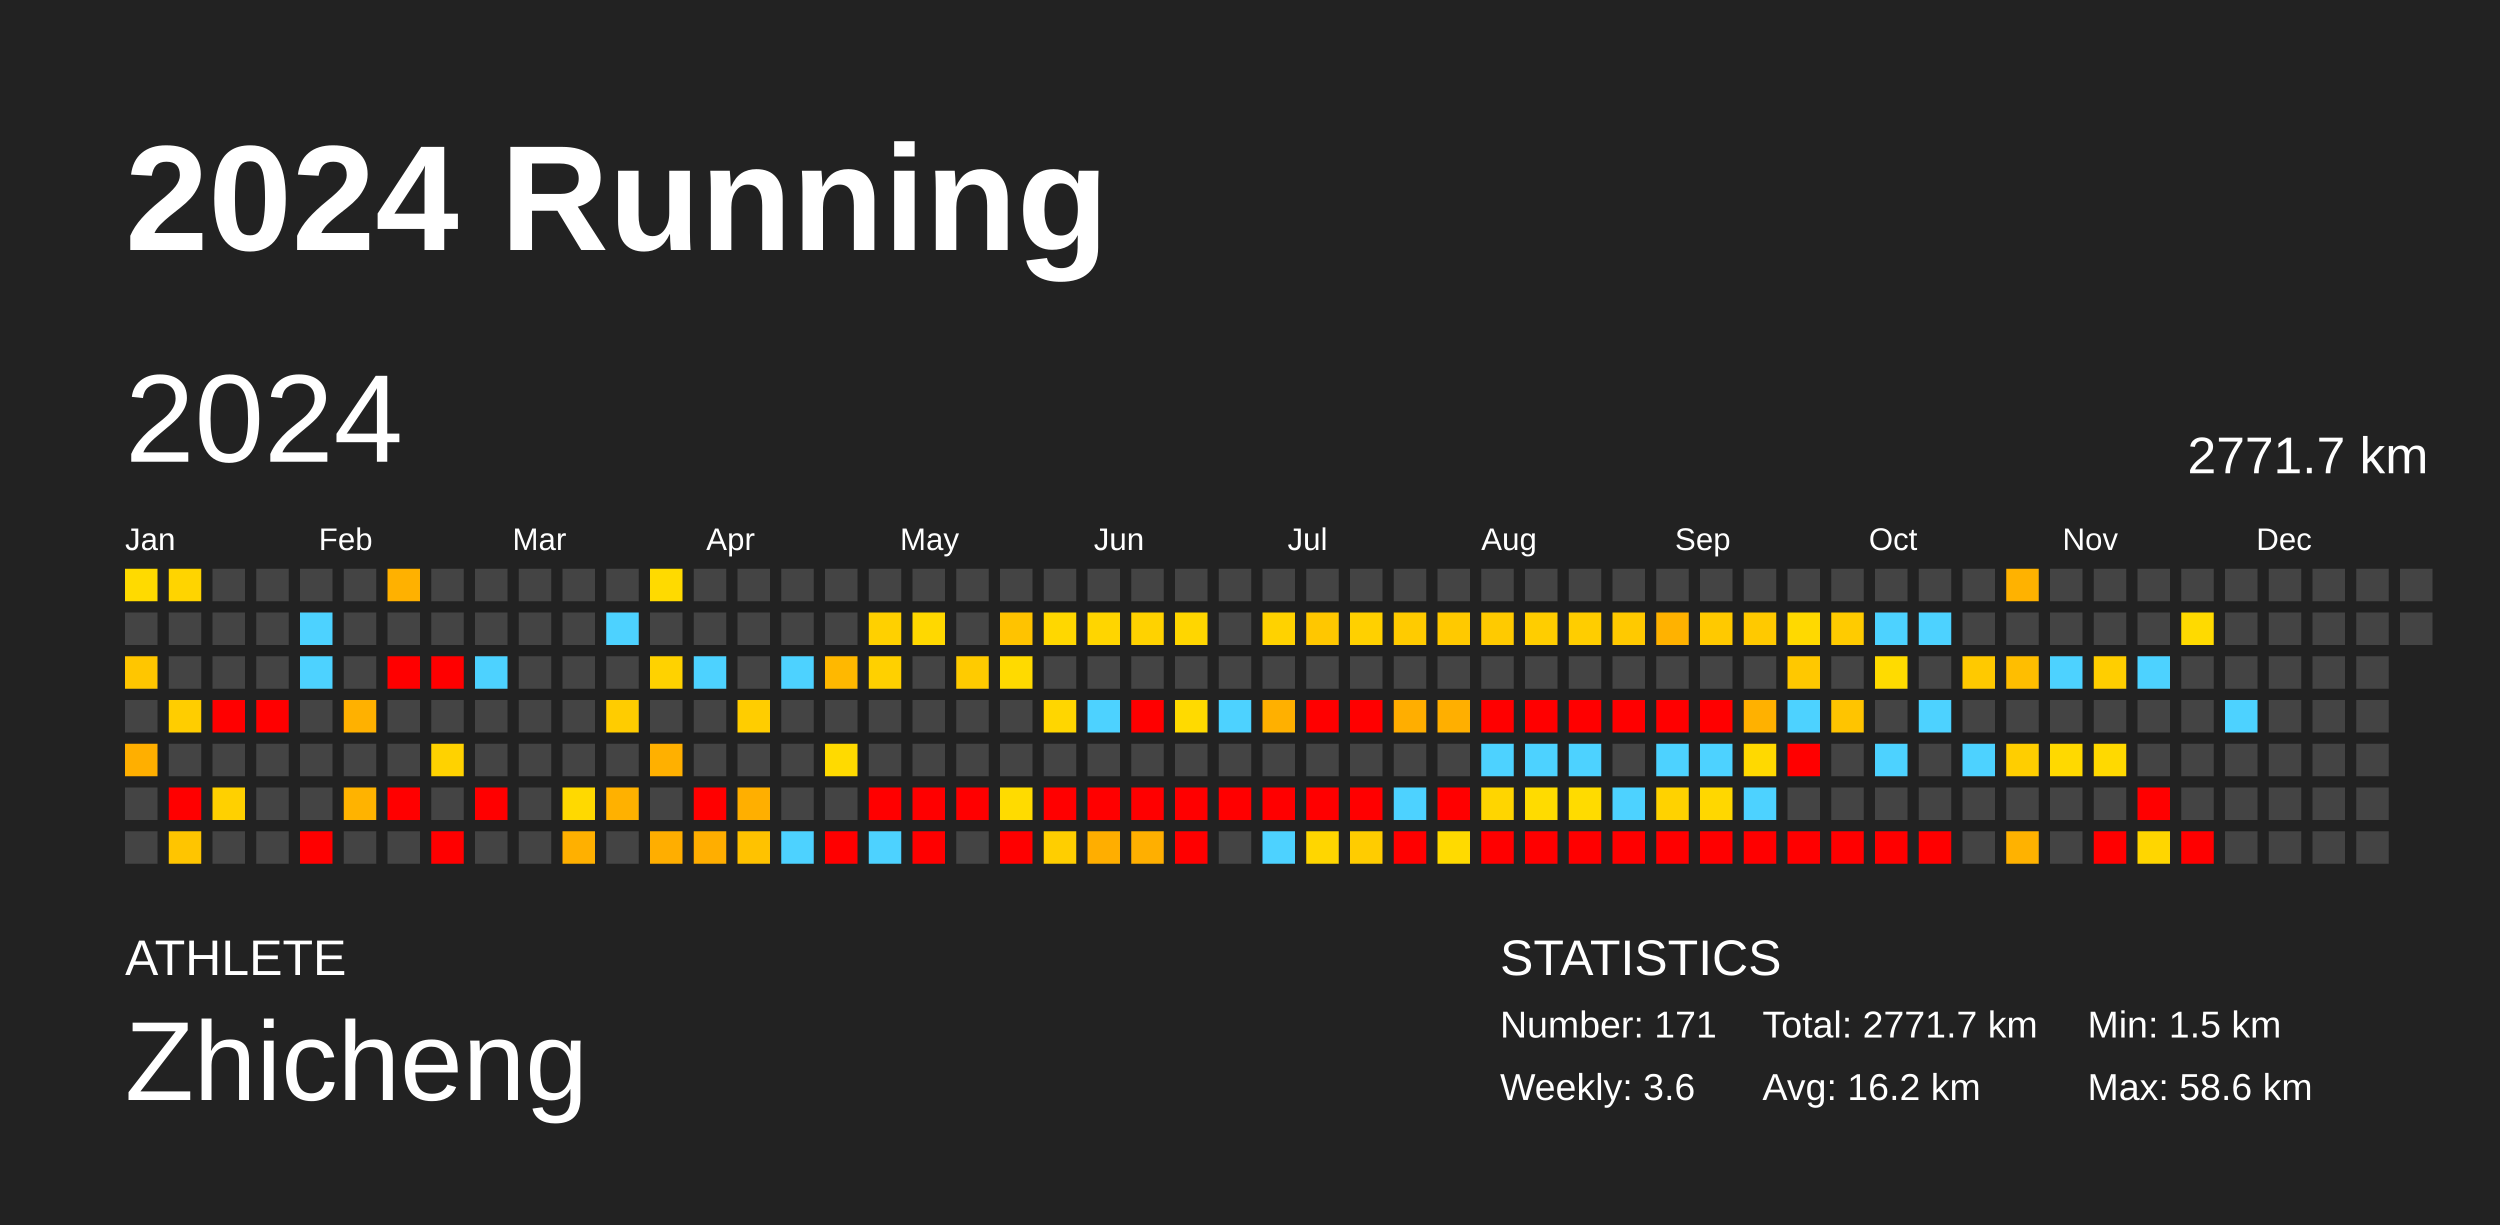
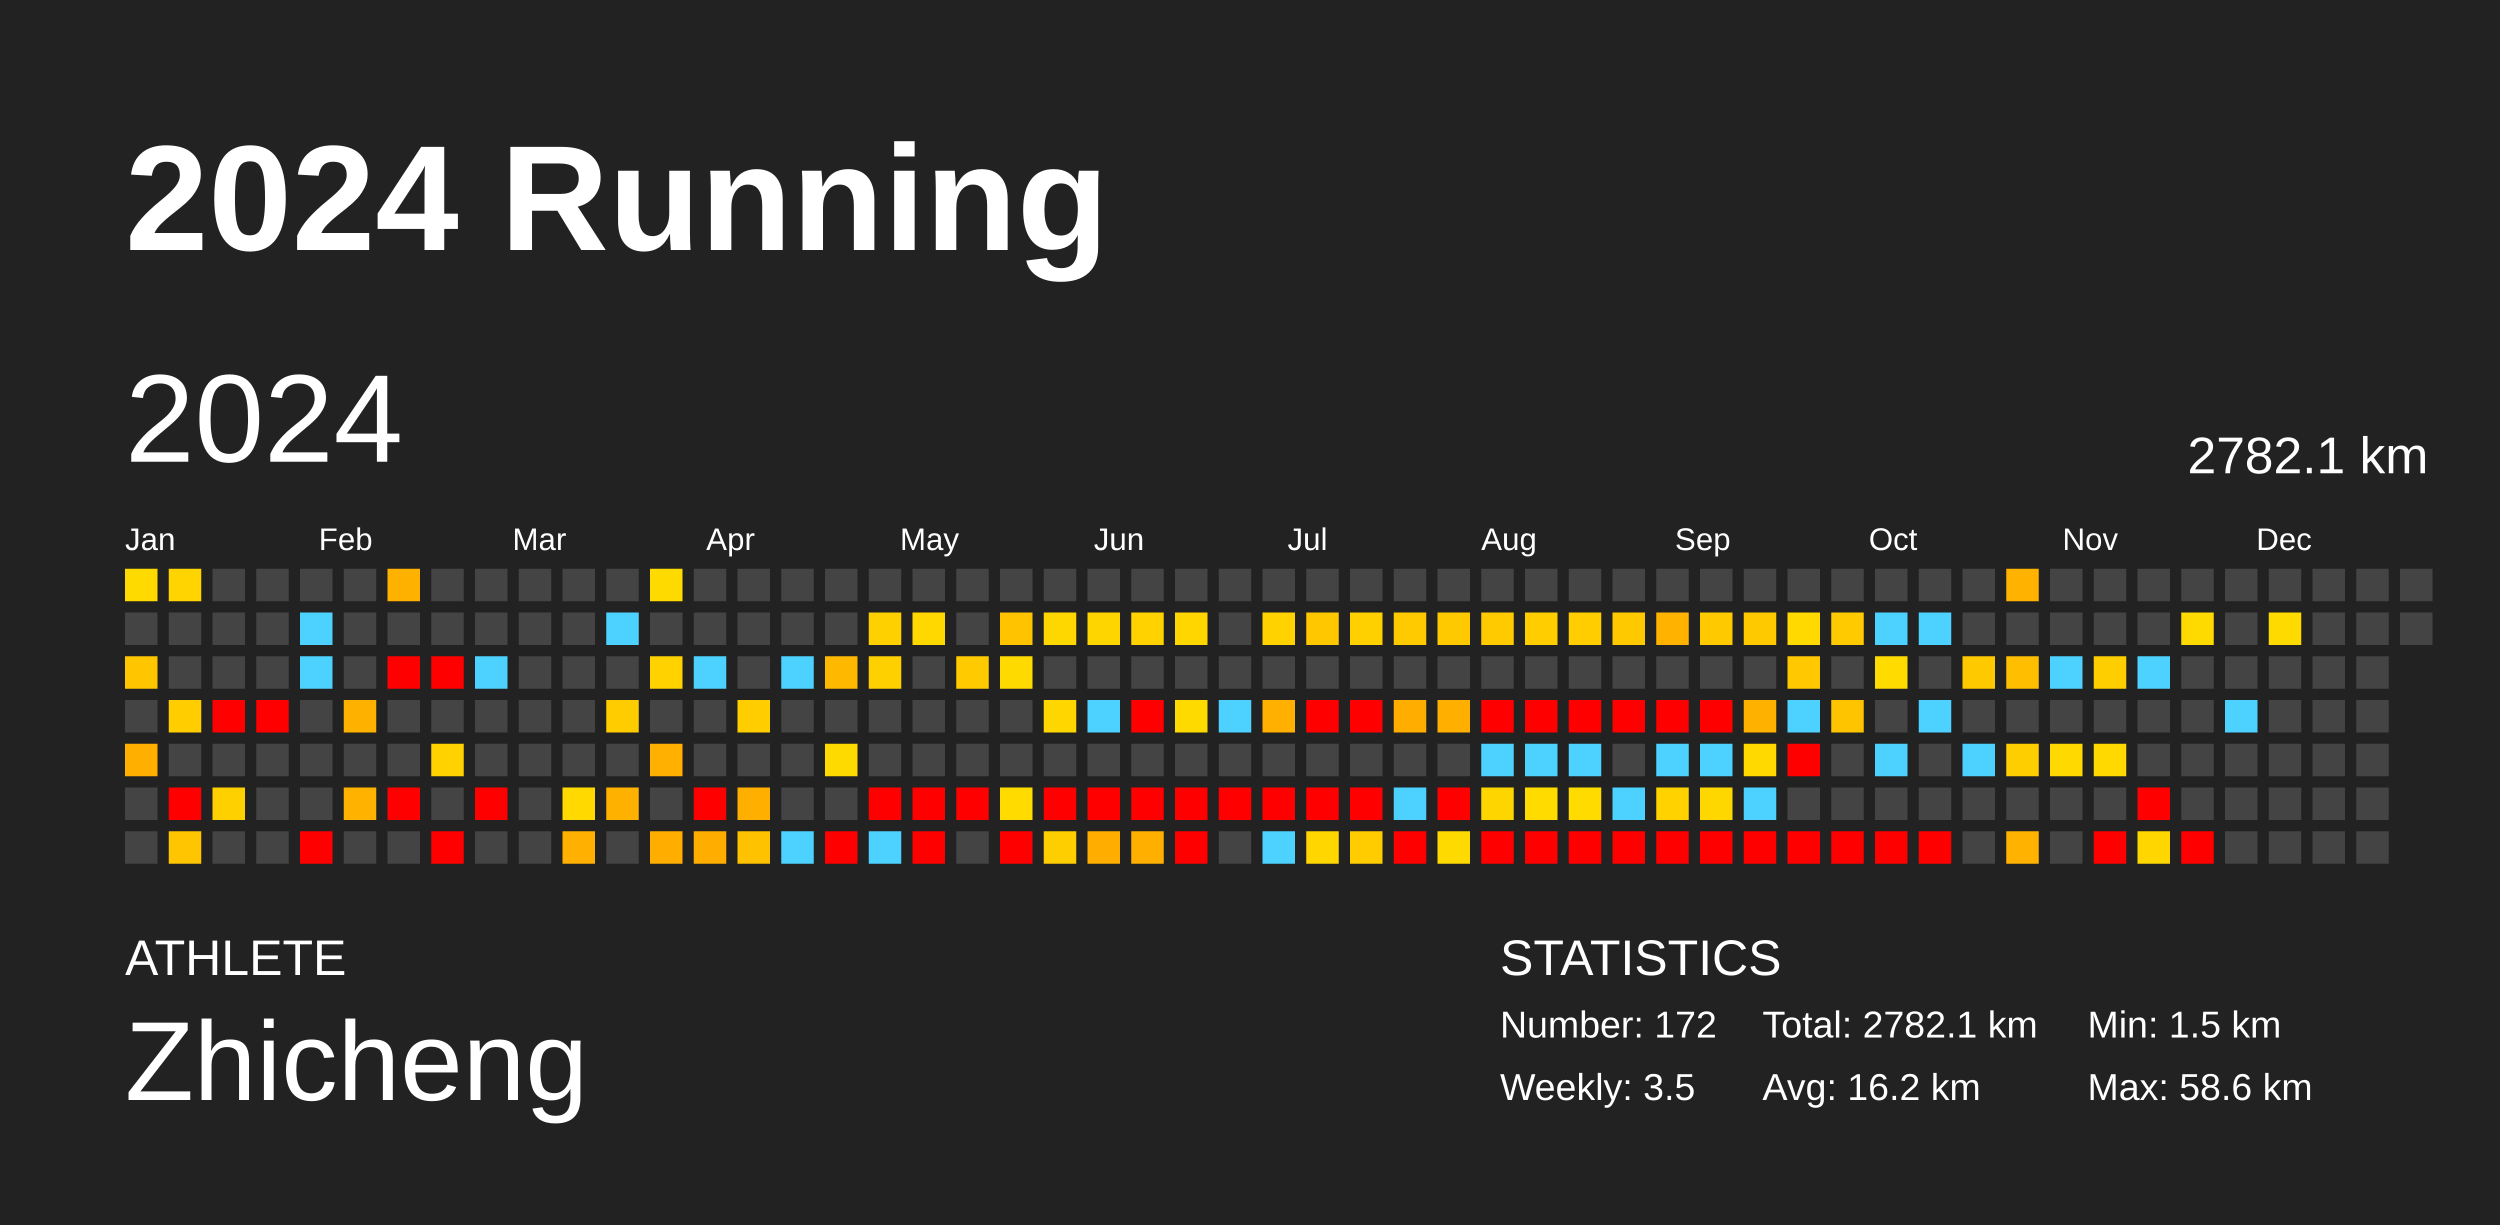
<svg xmlns="http://www.w3.org/2000/svg" baseProfile="full" height="98mm" version="1.1" viewBox="0,0,200,98" width="200mm">
  <defs />
  <rect fill="#222222" height="98" width="200" x="0" y="0" />
  <text fill="#FFFFFF" style="font-size:12px; font-family:Arial; font-weight:bold;" x="10" y="20">2024 Running</text>
  <text fill="#FFFFFF" style="font-size:4px; font-family:Arial" x="10" y="78">ATHLETE</text>
  <text fill="#FFFFFF" style="font-size:9px; font-family:Arial" x="10" y="88">Zhicheng</text>
  <text fill="#FFFFFF" style="font-size:4px; font-family:Arial" x="120" y="78">STATISTICS</text>
-   <text fill="#FFFFFF" style="font-size:3px; font-family:Arial" x="120" y="83">Number: 171</text>
-   <text fill="#FFFFFF" style="font-size:3px; font-family:Arial" x="120" y="88">Weekly: 3.6</text>
-   <text fill="#FFFFFF" style="font-size:3px; font-family:Arial" x="141" y="83">Total: 2771.7 km</text>
+   <text fill="#FFFFFF" style="font-size:3px; font-family:Arial" x="120" y="83">Number: 172</text>
+   <text fill="#FFFFFF" style="font-size:3px; font-family:Arial" x="120" y="88">Weekly: 3.5</text>
+   <text fill="#FFFFFF" style="font-size:3px; font-family:Arial" x="141" y="83">Total: 2782.1 km</text>
  <text fill="#FFFFFF" style="font-size:3px; font-family:Arial" x="141" y="88">Avg: 16.2 km</text>
  <text fill="#FFFFFF" style="font-size:3px; font-family:Arial" x="167" y="83">Min: 1.5 km</text>
  <text fill="#FFFFFF" style="font-size:3px; font-family:Arial" x="167" y="88">Max: 58.6 km</text>
  <text dominant-baseline="hanging" fill="#FFFFFF" style="font-size:10.0px; font-family:Arial;" x="10" y="30">2024</text>
-   <text dominant-baseline="hanging" fill="#FFFFFF" style="font-size:4.125px; font-family:Arial;" x="175" y="35">2771.7 km</text>
+   <text dominant-baseline="hanging" fill="#FFFFFF" style="font-size:4.125px; font-family:Arial;" x="175" y="35">2782.1 km</text>
  <text fill="#FFFFFF" style="font-size:2.5px; font-family:Arial" x="10.0" y="44">Jan</text>
  <text fill="#FFFFFF" style="font-size:2.5px; font-family:Arial" x="25.5" y="44">Feb</text>
  <text fill="#FFFFFF" style="font-size:2.5px; font-family:Arial" x="41.0" y="44">Mar</text>
  <text fill="#FFFFFF" style="font-size:2.5px; font-family:Arial" x="56.5" y="44">Apr</text>
  <text fill="#FFFFFF" style="font-size:2.5px; font-family:Arial" x="72.0" y="44">May</text>
  <text fill="#FFFFFF" style="font-size:2.5px; font-family:Arial" x="87.5" y="44">Jun</text>
  <text fill="#FFFFFF" style="font-size:2.5px; font-family:Arial" x="103.0" y="44">Jul</text>
  <text fill="#FFFFFF" style="font-size:2.5px; font-family:Arial" x="118.5" y="44">Aug</text>
  <text fill="#FFFFFF" style="font-size:2.5px; font-family:Arial" x="134.0" y="44">Sep</text>
  <text fill="#FFFFFF" style="font-size:2.5px; font-family:Arial" x="149.5" y="44">Oct</text>
  <text fill="#FFFFFF" style="font-size:2.5px; font-family:Arial" x="165.0" y="44">Nov</text>
  <text fill="#FFFFFF" style="font-size:2.5px; font-family:Arial" x="180.5" y="44">Dec</text>
  <rect fill="#ffda00" height="2.6" width="2.6" x="10.0" y="45.5" />
  <rect fill="#444444" height="2.6" width="2.6" x="10.0" y="49.0" />
  <rect fill="#ffc600" height="2.6" width="2.6" x="10.0" y="52.5" />
  <rect fill="#444444" height="2.6" width="2.6" x="10.0" y="56.0" />
  <rect fill="#ffaf00" height="2.6" width="2.6" x="10.0" y="59.5" />
  <rect fill="#444444" height="2.6" width="2.6" x="10.0" y="63.0" />
  <rect fill="#444444" height="2.6" width="2.6" x="10.0" y="66.5" />
  <rect fill="#ffd400" height="2.6" width="2.6" x="13.5" y="45.5" />
  <rect fill="#444444" height="2.6" width="2.6" x="13.5" y="49.0" />
  <rect fill="#444444" height="2.6" width="2.6" x="13.5" y="52.5" />
  <rect fill="#ffcd00" height="2.6" width="2.6" x="13.5" y="56.0" />
  <rect fill="#444444" height="2.6" width="2.6" x="13.5" y="59.5" />
  <rect fill="red" height="2.6" width="2.6" x="13.5" y="63.0" />
  <rect fill="#ffc500" height="2.6" width="2.6" x="13.5" y="66.5" />
  <rect fill="#444444" height="2.6" width="2.6" x="17.0" y="45.5" />
  <rect fill="#444444" height="2.6" width="2.6" x="17.0" y="49.0" />
  <rect fill="#444444" height="2.6" width="2.6" x="17.0" y="52.5" />
  <rect fill="red" height="2.6" width="2.6" x="17.0" y="56.0" />
  <rect fill="#444444" height="2.6" width="2.6" x="17.0" y="59.5" />
  <rect fill="#ffd000" height="2.6" width="2.6" x="17.0" y="63.0" />
  <rect fill="#444444" height="2.6" width="2.6" x="17.0" y="66.5" />
  <rect fill="#444444" height="2.6" width="2.6" x="20.5" y="45.5" />
  <rect fill="#444444" height="2.6" width="2.6" x="20.5" y="49.0" />
  <rect fill="#444444" height="2.6" width="2.6" x="20.5" y="52.5" />
  <rect fill="red" height="2.6" width="2.6" x="20.5" y="56.0" />
  <rect fill="#444444" height="2.6" width="2.6" x="20.5" y="59.5" />
  <rect fill="#444444" height="2.6" width="2.6" x="20.5" y="63.0" />
  <rect fill="#444444" height="2.6" width="2.6" x="20.5" y="66.5" />
  <rect fill="#444444" height="2.6" width="2.6" x="24.0" y="45.5" />
  <rect fill="#4dd2ff" height="2.6" width="2.6" x="24.0" y="49.0" />
  <rect fill="#4dd2ff" height="2.6" width="2.6" x="24.0" y="52.5" />
  <rect fill="#444444" height="2.6" width="2.6" x="24.0" y="56.0" />
  <rect fill="#444444" height="2.6" width="2.6" x="24.0" y="59.5" />
  <rect fill="#444444" height="2.6" width="2.6" x="24.0" y="63.0" />
  <rect fill="red" height="2.6" width="2.6" x="24.0" y="66.5" />
  <rect fill="#444444" height="2.6" width="2.6" x="27.5" y="45.5" />
  <rect fill="#444444" height="2.6" width="2.6" x="27.5" y="49.0" />
  <rect fill="#444444" height="2.6" width="2.6" x="27.5" y="52.5" />
  <rect fill="#ffb100" height="2.6" width="2.6" x="27.5" y="56.0" />
  <rect fill="#444444" height="2.6" width="2.6" x="27.5" y="59.5" />
  <rect fill="#ffb300" height="2.6" width="2.6" x="27.5" y="63.0" />
  <rect fill="#444444" height="2.6" width="2.6" x="27.5" y="66.5" />
  <rect fill="#ffb100" height="2.6" width="2.6" x="31.0" y="45.5" />
  <rect fill="#444444" height="2.6" width="2.6" x="31.0" y="49.0" />
  <rect fill="red" height="2.6" width="2.6" x="31.0" y="52.5" />
  <rect fill="#444444" height="2.6" width="2.6" x="31.0" y="56.0" />
  <rect fill="#444444" height="2.6" width="2.6" x="31.0" y="59.5" />
  <rect fill="red" height="2.6" width="2.6" x="31.0" y="63.0" />
  <rect fill="#444444" height="2.6" width="2.6" x="31.0" y="66.5" />
  <rect fill="#444444" height="2.6" width="2.6" x="34.5" y="45.5" />
  <rect fill="#444444" height="2.6" width="2.6" x="34.5" y="49.0" />
  <rect fill="red" height="2.6" width="2.6" x="34.5" y="52.5" />
  <rect fill="#444444" height="2.6" width="2.6" x="34.5" y="56.0" />
  <rect fill="#ffd200" height="2.6" width="2.6" x="34.5" y="59.5" />
  <rect fill="#444444" height="2.6" width="2.6" x="34.5" y="63.0" />
  <rect fill="red" height="2.6" width="2.6" x="34.5" y="66.5" />
  <rect fill="#444444" height="2.6" width="2.6" x="38.0" y="45.5" />
  <rect fill="#444444" height="2.6" width="2.6" x="38.0" y="49.0" />
  <rect fill="#4dd2ff" height="2.6" width="2.6" x="38.0" y="52.5" />
  <rect fill="#444444" height="2.6" width="2.6" x="38.0" y="56.0" />
  <rect fill="#444444" height="2.6" width="2.6" x="38.0" y="59.5" />
  <rect fill="red" height="2.6" width="2.6" x="38.0" y="63.0" />
  <rect fill="#444444" height="2.6" width="2.6" x="38.0" y="66.5" />
  <rect fill="#444444" height="2.6" width="2.6" x="41.5" y="45.5" />
  <rect fill="#444444" height="2.6" width="2.6" x="41.5" y="49.0" />
  <rect fill="#444444" height="2.6" width="2.6" x="41.5" y="52.5" />
  <rect fill="#444444" height="2.6" width="2.6" x="41.5" y="56.0" />
  <rect fill="#444444" height="2.6" width="2.6" x="41.5" y="59.5" />
  <rect fill="#444444" height="2.6" width="2.6" x="41.5" y="63.0" />
  <rect fill="#444444" height="2.6" width="2.6" x="41.5" y="66.5" />
  <rect fill="#444444" height="2.6" width="2.6" x="45.0" y="45.5" />
  <rect fill="#444444" height="2.6" width="2.6" x="45.0" y="49.0" />
  <rect fill="#444444" height="2.6" width="2.6" x="45.0" y="52.5" />
  <rect fill="#444444" height="2.6" width="2.6" x="45.0" y="56.0" />
  <rect fill="#444444" height="2.6" width="2.6" x="45.0" y="59.5" />
  <rect fill="#ffd900" height="2.6" width="2.6" x="45.0" y="63.0" />
  <rect fill="#ffb000" height="2.6" width="2.6" x="45.0" y="66.5" />
  <rect fill="#444444" height="2.6" width="2.6" x="48.5" y="45.5" />
  <rect fill="#4dd2ff" height="2.6" width="2.6" x="48.5" y="49.0" />
  <rect fill="#444444" height="2.6" width="2.6" x="48.5" y="52.5" />
  <rect fill="#ffcc00" height="2.6" width="2.6" x="48.5" y="56.0" />
  <rect fill="#444444" height="2.6" width="2.6" x="48.5" y="59.5" />
  <rect fill="#ffb100" height="2.6" width="2.6" x="48.5" y="63.0" />
  <rect fill="#444444" height="2.6" width="2.6" x="48.5" y="66.5" />
  <rect fill="#ffda00" height="2.6" width="2.6" x="52.0" y="45.5" />
  <rect fill="#444444" height="2.6" width="2.6" x="52.0" y="49.0" />
  <rect fill="#ffd200" height="2.6" width="2.6" x="52.0" y="52.5" />
  <rect fill="#444444" height="2.6" width="2.6" x="52.0" y="56.0" />
  <rect fill="#ffb000" height="2.6" width="2.6" x="52.0" y="59.5" />
  <rect fill="#444444" height="2.6" width="2.6" x="52.0" y="63.0" />
  <rect fill="#ffae00" height="2.6" width="2.6" x="52.0" y="66.5" />
  <rect fill="#444444" height="2.6" width="2.6" x="55.5" y="45.5" />
  <rect fill="#444444" height="2.6" width="2.6" x="55.5" y="49.0" />
  <rect fill="#4dd2ff" height="2.6" width="2.6" x="55.5" y="52.5" />
  <rect fill="#444444" height="2.6" width="2.6" x="55.5" y="56.0" />
  <rect fill="#444444" height="2.6" width="2.6" x="55.5" y="59.5" />
  <rect fill="red" height="2.6" width="2.6" x="55.5" y="63.0" />
  <rect fill="#ffae00" height="2.6" width="2.6" x="55.5" y="66.5" />
  <rect fill="#444444" height="2.6" width="2.6" x="59.0" y="45.5" />
  <rect fill="#444444" height="2.6" width="2.6" x="59.0" y="49.0" />
  <rect fill="#444444" height="2.6" width="2.6" x="59.0" y="52.5" />
  <rect fill="#ffcd00" height="2.6" width="2.6" x="59.0" y="56.0" />
  <rect fill="#444444" height="2.6" width="2.6" x="59.0" y="59.5" />
  <rect fill="#ffaf00" height="2.6" width="2.6" x="59.0" y="63.0" />
  <rect fill="#ffc200" height="2.6" width="2.6" x="59.0" y="66.5" />
  <rect fill="#444444" height="2.6" width="2.6" x="62.5" y="45.5" />
  <rect fill="#444444" height="2.6" width="2.6" x="62.5" y="49.0" />
  <rect fill="#4dd2ff" height="2.6" width="2.6" x="62.5" y="52.5" />
  <rect fill="#444444" height="2.6" width="2.6" x="62.5" y="56.0" />
  <rect fill="#444444" height="2.6" width="2.6" x="62.5" y="59.5" />
  <rect fill="#444444" height="2.6" width="2.6" x="62.5" y="63.0" />
  <rect fill="#4dd2ff" height="2.6" width="2.6" x="62.5" y="66.5" />
  <rect fill="#444444" height="2.6" width="2.6" x="66.0" y="45.5" />
  <rect fill="#444444" height="2.6" width="2.6" x="66.0" y="49.0" />
  <rect fill="#ffb800" height="2.6" width="2.6" x="66.0" y="52.5" />
  <rect fill="#444444" height="2.6" width="2.6" x="66.0" y="56.0" />
  <rect fill="#ffda00" height="2.6" width="2.6" x="66.0" y="59.5" />
  <rect fill="#444444" height="2.6" width="2.6" x="66.0" y="63.0" />
  <rect fill="red" height="2.6" width="2.6" x="66.0" y="66.5" />
  <rect fill="#444444" height="2.6" width="2.6" x="69.5" y="45.5" />
  <rect fill="#ffd000" height="2.6" width="2.6" x="69.5" y="49.0" />
  <rect fill="#ffd000" height="2.6" width="2.6" x="69.5" y="52.5" />
  <rect fill="#444444" height="2.6" width="2.6" x="69.5" y="56.0" />
  <rect fill="#444444" height="2.6" width="2.6" x="69.5" y="59.5" />
  <rect fill="red" height="2.6" width="2.6" x="69.5" y="63.0" />
  <rect fill="#4dd2ff" height="2.6" width="2.6" x="69.5" y="66.5" />
  <rect fill="#444444" height="2.6" width="2.6" x="73.0" y="45.5" />
  <rect fill="#ffd800" height="2.6" width="2.6" x="73.0" y="49.0" />
  <rect fill="#444444" height="2.6" width="2.6" x="73.0" y="52.5" />
  <rect fill="#444444" height="2.6" width="2.6" x="73.0" y="56.0" />
  <rect fill="#444444" height="2.6" width="2.6" x="73.0" y="59.5" />
  <rect fill="red" height="2.6" width="2.6" x="73.0" y="63.0" />
  <rect fill="red" height="2.6" width="2.6" x="73.0" y="66.5" />
  <rect fill="#444444" height="2.6" width="2.6" x="76.5" y="45.5" />
  <rect fill="#444444" height="2.6" width="2.6" x="76.5" y="49.0" />
  <rect fill="#ffcb00" height="2.6" width="2.6" x="76.5" y="52.5" />
  <rect fill="#444444" height="2.6" width="2.6" x="76.5" y="56.0" />
  <rect fill="#444444" height="2.6" width="2.6" x="76.5" y="59.5" />
  <rect fill="red" height="2.6" width="2.6" x="76.5" y="63.0" />
  <rect fill="#444444" height="2.6" width="2.6" x="76.5" y="66.5" />
  <rect fill="#444444" height="2.6" width="2.6" x="80.0" y="45.5" />
  <rect fill="#ffc300" height="2.6" width="2.6" x="80.0" y="49.0" />
  <rect fill="#ffda00" height="2.6" width="2.6" x="80.0" y="52.5" />
  <rect fill="#444444" height="2.6" width="2.6" x="80.0" y="56.0" />
  <rect fill="#444444" height="2.6" width="2.6" x="80.0" y="59.5" />
  <rect fill="#ffdb00" height="2.6" width="2.6" x="80.0" y="63.0" />
  <rect fill="red" height="2.6" width="2.6" x="80.0" y="66.5" />
  <rect fill="#444444" height="2.6" width="2.6" x="83.5" y="45.5" />
  <rect fill="#ffd700" height="2.6" width="2.6" x="83.5" y="49.0" />
  <rect fill="#444444" height="2.6" width="2.6" x="83.5" y="52.5" />
  <rect fill="#ffd600" height="2.6" width="2.6" x="83.5" y="56.0" />
  <rect fill="#444444" height="2.6" width="2.6" x="83.5" y="59.5" />
  <rect fill="red" height="2.6" width="2.6" x="83.5" y="63.0" />
  <rect fill="#ffce00" height="2.6" width="2.6" x="83.5" y="66.5" />
  <rect fill="#444444" height="2.6" width="2.6" x="87.0" y="45.5" />
  <rect fill="#ffd500" height="2.6" width="2.6" x="87.0" y="49.0" />
  <rect fill="#444444" height="2.6" width="2.6" x="87.0" y="52.5" />
  <rect fill="#4dd2ff" height="2.6" width="2.6" x="87.0" y="56.0" />
  <rect fill="#444444" height="2.6" width="2.6" x="87.0" y="59.5" />
  <rect fill="red" height="2.6" width="2.6" x="87.0" y="63.0" />
  <rect fill="#ffae00" height="2.6" width="2.6" x="87.0" y="66.5" />
  <rect fill="#444444" height="2.6" width="2.6" x="90.5" y="45.5" />
  <rect fill="#ffd200" height="2.6" width="2.6" x="90.5" y="49.0" />
  <rect fill="#444444" height="2.6" width="2.6" x="90.5" y="52.5" />
  <rect fill="red" height="2.6" width="2.6" x="90.5" y="56.0" />
  <rect fill="#444444" height="2.6" width="2.6" x="90.5" y="59.5" />
  <rect fill="red" height="2.6" width="2.6" x="90.5" y="63.0" />
  <rect fill="#ffaf00" height="2.6" width="2.6" x="90.5" y="66.5" />
  <rect fill="#444444" height="2.6" width="2.6" x="94.0" y="45.5" />
  <rect fill="#ffd600" height="2.6" width="2.6" x="94.0" y="49.0" />
  <rect fill="#444444" height="2.6" width="2.6" x="94.0" y="52.5" />
  <rect fill="#ffda00" height="2.6" width="2.6" x="94.0" y="56.0" />
  <rect fill="#444444" height="2.6" width="2.6" x="94.0" y="59.5" />
  <rect fill="red" height="2.6" width="2.6" x="94.0" y="63.0" />
  <rect fill="red" height="2.6" width="2.6" x="94.0" y="66.5" />
  <rect fill="#444444" height="2.6" width="2.6" x="97.5" y="45.5" />
  <rect fill="#444444" height="2.6" width="2.6" x="97.5" y="49.0" />
  <rect fill="#444444" height="2.6" width="2.6" x="97.5" y="52.5" />
  <rect fill="#4dd2ff" height="2.6" width="2.6" x="97.5" y="56.0" />
  <rect fill="#444444" height="2.6" width="2.6" x="97.5" y="59.5" />
  <rect fill="red" height="2.6" width="2.6" x="97.5" y="63.0" />
  <rect fill="#444444" height="2.6" width="2.6" x="97.5" y="66.5" />
  <rect fill="#444444" height="2.6" width="2.6" x="101.0" y="45.5" />
  <rect fill="#ffd200" height="2.6" width="2.6" x="101.0" y="49.0" />
  <rect fill="#444444" height="2.6" width="2.6" x="101.0" y="52.5" />
  <rect fill="#ffb000" height="2.6" width="2.6" x="101.0" y="56.0" />
  <rect fill="#444444" height="2.6" width="2.6" x="101.0" y="59.5" />
  <rect fill="red" height="2.6" width="2.6" x="101.0" y="63.0" />
  <rect fill="#4dd2ff" height="2.6" width="2.6" x="101.0" y="66.5" />
  <rect fill="#444444" height="2.6" width="2.6" x="104.5" y="45.5" />
  <rect fill="#ffc700" height="2.6" width="2.6" x="104.5" y="49.0" />
  <rect fill="#444444" height="2.6" width="2.6" x="104.5" y="52.5" />
  <rect fill="red" height="2.6" width="2.6" x="104.5" y="56.0" />
  <rect fill="#444444" height="2.6" width="2.6" x="104.5" y="59.5" />
  <rect fill="red" height="2.6" width="2.6" x="104.5" y="63.0" />
  <rect fill="#ffd600" height="2.6" width="2.6" x="104.5" y="66.5" />
  <rect fill="#444444" height="2.6" width="2.6" x="108.0" y="45.5" />
  <rect fill="#ffd000" height="2.6" width="2.6" x="108.0" y="49.0" />
  <rect fill="#444444" height="2.6" width="2.6" x="108.0" y="52.5" />
  <rect fill="red" height="2.6" width="2.6" x="108.0" y="56.0" />
  <rect fill="#444444" height="2.6" width="2.6" x="108.0" y="59.5" />
  <rect fill="red" height="2.6" width="2.6" x="108.0" y="63.0" />
  <rect fill="#ffcc00" height="2.6" width="2.6" x="108.0" y="66.5" />
  <rect fill="#444444" height="2.6" width="2.6" x="111.5" y="45.5" />
  <rect fill="#ffcb00" height="2.6" width="2.6" x="111.5" y="49.0" />
  <rect fill="#444444" height="2.6" width="2.6" x="111.5" y="52.5" />
  <rect fill="#ffae00" height="2.6" width="2.6" x="111.5" y="56.0" />
  <rect fill="#444444" height="2.6" width="2.6" x="111.5" y="59.5" />
  <rect fill="#4dd2ff" height="2.6" width="2.6" x="111.5" y="63.0" />
  <rect fill="red" height="2.6" width="2.6" x="111.5" y="66.5" />
  <rect fill="#444444" height="2.6" width="2.6" x="115.0" y="45.5" />
  <rect fill="#ffc900" height="2.6" width="2.6" x="115.0" y="49.0" />
  <rect fill="#444444" height="2.6" width="2.6" x="115.0" y="52.5" />
  <rect fill="#ffaf00" height="2.6" width="2.6" x="115.0" y="56.0" />
  <rect fill="#444444" height="2.6" width="2.6" x="115.0" y="59.5" />
  <rect fill="red" height="2.6" width="2.6" x="115.0" y="63.0" />
  <rect fill="#ffda00" height="2.6" width="2.6" x="115.0" y="66.5" />
  <rect fill="#444444" height="2.6" width="2.6" x="118.5" y="45.5" />
  <rect fill="#ffca00" height="2.6" width="2.6" x="118.5" y="49.0" />
  <rect fill="#444444" height="2.6" width="2.6" x="118.5" y="52.5" />
  <rect fill="red" height="2.6" width="2.6" x="118.5" y="56.0" />
  <rect fill="#4dd2ff" height="2.6" width="2.6" x="118.5" y="59.5" />
  <rect fill="#ffd500" height="2.6" width="2.6" x="118.5" y="63.0" />
  <rect fill="red" height="2.6" width="2.6" x="118.5" y="66.5" />
  <rect fill="#444444" height="2.6" width="2.6" x="122.0" y="45.5" />
  <rect fill="#ffcd00" height="2.6" width="2.6" x="122.0" y="49.0" />
  <rect fill="#444444" height="2.6" width="2.6" x="122.0" y="52.5" />
  <rect fill="red" height="2.6" width="2.6" x="122.0" y="56.0" />
  <rect fill="#4dd2ff" height="2.6" width="2.6" x="122.0" y="59.5" />
  <rect fill="#ffdb00" height="2.6" width="2.6" x="122.0" y="63.0" />
  <rect fill="red" height="2.6" width="2.6" x="122.0" y="66.5" />
  <rect fill="#444444" height="2.6" width="2.6" x="125.5" y="45.5" />
  <rect fill="#ffcd00" height="2.6" width="2.6" x="125.5" y="49.0" />
  <rect fill="#444444" height="2.6" width="2.6" x="125.5" y="52.5" />
  <rect fill="red" height="2.6" width="2.6" x="125.5" y="56.0" />
  <rect fill="#4dd2ff" height="2.6" width="2.6" x="125.5" y="59.5" />
  <rect fill="#ffdb00" height="2.6" width="2.6" x="125.5" y="63.0" />
  <rect fill="red" height="2.6" width="2.6" x="125.5" y="66.5" />
  <rect fill="#444444" height="2.6" width="2.6" x="129.0" y="45.5" />
  <rect fill="#ffc900" height="2.6" width="2.6" x="129.0" y="49.0" />
  <rect fill="#444444" height="2.6" width="2.6" x="129.0" y="52.5" />
  <rect fill="red" height="2.6" width="2.6" x="129.0" y="56.0" />
  <rect fill="#444444" height="2.6" width="2.6" x="129.0" y="59.5" />
  <rect fill="#4dd2ff" height="2.6" width="2.6" x="129.0" y="63.0" />
  <rect fill="red" height="2.6" width="2.6" x="129.0" y="66.5" />
  <rect fill="#444444" height="2.6" width="2.6" x="132.5" y="45.5" />
  <rect fill="#ffb200" height="2.6" width="2.6" x="132.5" y="49.0" />
  <rect fill="#444444" height="2.6" width="2.6" x="132.5" y="52.5" />
  <rect fill="red" height="2.6" width="2.6" x="132.5" y="56.0" />
  <rect fill="#4dd2ff" height="2.6" width="2.6" x="132.5" y="59.5" />
  <rect fill="#ffd200" height="2.6" width="2.6" x="132.5" y="63.0" />
  <rect fill="red" height="2.6" width="2.6" x="132.5" y="66.5" />
  <rect fill="#444444" height="2.6" width="2.6" x="136.0" y="45.5" />
  <rect fill="#ffc900" height="2.6" width="2.6" x="136.0" y="49.0" />
  <rect fill="#444444" height="2.6" width="2.6" x="136.0" y="52.5" />
  <rect fill="red" height="2.6" width="2.6" x="136.0" y="56.0" />
  <rect fill="#4dd2ff" height="2.6" width="2.6" x="136.0" y="59.5" />
  <rect fill="#ffd700" height="2.6" width="2.6" x="136.0" y="63.0" />
  <rect fill="red" height="2.6" width="2.6" x="136.0" y="66.5" />
  <rect fill="#444444" height="2.6" width="2.6" x="139.5" y="45.5" />
  <rect fill="#ffc900" height="2.6" width="2.6" x="139.5" y="49.0" />
  <rect fill="#444444" height="2.6" width="2.6" x="139.5" y="52.5" />
  <rect fill="#ffb100" height="2.6" width="2.6" x="139.5" y="56.0" />
  <rect fill="#ffd900" height="2.6" width="2.6" x="139.5" y="59.5" />
  <rect fill="#4dd2ff" height="2.6" width="2.6" x="139.5" y="63.0" />
  <rect fill="red" height="2.6" width="2.6" x="139.5" y="66.5" />
  <rect fill="#444444" height="2.6" width="2.6" x="143.0" y="45.5" />
  <rect fill="#ffd900" height="2.6" width="2.6" x="143.0" y="49.0" />
  <rect fill="#ffc800" height="2.6" width="2.6" x="143.0" y="52.5" />
  <rect fill="#4dd2ff" height="2.6" width="2.6" x="143.0" y="56.0" />
  <rect fill="red" height="2.6" width="2.6" x="143.0" y="59.5" />
  <rect fill="#444444" height="2.6" width="2.6" x="143.0" y="63.0" />
  <rect fill="red" height="2.6" width="2.6" x="143.0" y="66.5" />
  <rect fill="#444444" height="2.6" width="2.6" x="146.5" y="45.5" />
  <rect fill="#ffcb00" height="2.6" width="2.6" x="146.5" y="49.0" />
  <rect fill="#444444" height="2.6" width="2.6" x="146.5" y="52.5" />
  <rect fill="#ffc400" height="2.6" width="2.6" x="146.5" y="56.0" />
  <rect fill="#444444" height="2.6" width="2.6" x="146.5" y="59.5" />
  <rect fill="#444444" height="2.6" width="2.6" x="146.5" y="63.0" />
  <rect fill="red" height="2.6" width="2.6" x="146.5" y="66.5" />
  <rect fill="#444444" height="2.6" width="2.6" x="150.0" y="45.5" />
  <rect fill="#4dd2ff" height="2.6" width="2.6" x="150.0" y="49.0" />
  <rect fill="#ffdb00" height="2.6" width="2.6" x="150.0" y="52.5" />
  <rect fill="#444444" height="2.6" width="2.6" x="150.0" y="56.0" />
  <rect fill="#4dd2ff" height="2.6" width="2.6" x="150.0" y="59.5" />
  <rect fill="#444444" height="2.6" width="2.6" x="150.0" y="63.0" />
  <rect fill="red" height="2.6" width="2.6" x="150.0" y="66.5" />
  <rect fill="#444444" height="2.6" width="2.6" x="153.5" y="45.5" />
  <rect fill="#4dd2ff" height="2.6" width="2.6" x="153.5" y="49.0" />
  <rect fill="#444444" height="2.6" width="2.6" x="153.5" y="52.5" />
  <rect fill="#4dd2ff" height="2.6" width="2.6" x="153.5" y="56.0" />
  <rect fill="#444444" height="2.6" width="2.6" x="153.5" y="59.5" />
  <rect fill="#444444" height="2.6" width="2.6" x="153.5" y="63.0" />
  <rect fill="red" height="2.6" width="2.6" x="153.5" y="66.5" />
  <rect fill="#444444" height="2.6" width="2.6" x="157.0" y="45.5" />
  <rect fill="#444444" height="2.6" width="2.6" x="157.0" y="49.0" />
  <rect fill="#ffc900" height="2.6" width="2.6" x="157.0" y="52.5" />
  <rect fill="#444444" height="2.6" width="2.6" x="157.0" y="56.0" />
  <rect fill="#4dd2ff" height="2.6" width="2.6" x="157.0" y="59.5" />
  <rect fill="#444444" height="2.6" width="2.6" x="157.0" y="63.0" />
  <rect fill="#444444" height="2.6" width="2.6" x="157.0" y="66.5" />
  <rect fill="#ffb200" height="2.6" width="2.6" x="160.5" y="45.5" />
  <rect fill="#444444" height="2.6" width="2.6" x="160.5" y="49.0" />
  <rect fill="#ffbe00" height="2.6" width="2.6" x="160.5" y="52.5" />
  <rect fill="#444444" height="2.6" width="2.6" x="160.5" y="56.0" />
  <rect fill="#ffce00" height="2.6" width="2.6" x="160.5" y="59.5" />
  <rect fill="#444444" height="2.6" width="2.6" x="160.5" y="63.0" />
  <rect fill="#ffb200" height="2.6" width="2.6" x="160.5" y="66.5" />
  <rect fill="#444444" height="2.6" width="2.6" x="164.0" y="45.5" />
  <rect fill="#444444" height="2.6" width="2.6" x="164.0" y="49.0" />
  <rect fill="#4dd2ff" height="2.6" width="2.6" x="164.0" y="52.5" />
  <rect fill="#444444" height="2.6" width="2.6" x="164.0" y="56.0" />
  <rect fill="#ffd900" height="2.6" width="2.6" x="164.0" y="59.5" />
  <rect fill="#444444" height="2.6" width="2.6" x="164.0" y="63.0" />
  <rect fill="#444444" height="2.6" width="2.6" x="164.0" y="66.5" />
  <rect fill="#444444" height="2.6" width="2.6" x="167.5" y="45.5" />
  <rect fill="#444444" height="2.6" width="2.6" x="167.5" y="49.0" />
  <rect fill="#ffce00" height="2.6" width="2.6" x="167.5" y="52.5" />
  <rect fill="#444444" height="2.6" width="2.6" x="167.5" y="56.0" />
  <rect fill="#ffd900" height="2.6" width="2.6" x="167.5" y="59.5" />
  <rect fill="#444444" height="2.6" width="2.6" x="167.5" y="63.0" />
  <rect fill="red" height="2.6" width="2.6" x="167.5" y="66.5" />
  <rect fill="#444444" height="2.6" width="2.6" x="171.0" y="45.5" />
  <rect fill="#444444" height="2.6" width="2.6" x="171.0" y="49.0" />
  <rect fill="#4dd2ff" height="2.6" width="2.6" x="171.0" y="52.5" />
  <rect fill="#444444" height="2.6" width="2.6" x="171.0" y="56.0" />
  <rect fill="#444444" height="2.6" width="2.6" x="171.0" y="59.5" />
  <rect fill="red" height="2.6" width="2.6" x="171.0" y="63.0" />
  <rect fill="#ffd600" height="2.6" width="2.6" x="171.0" y="66.5" />
  <rect fill="#444444" height="2.6" width="2.6" x="174.5" y="45.5" />
  <rect fill="#ffda00" height="2.6" width="2.6" x="174.5" y="49.0" />
  <rect fill="#444444" height="2.6" width="2.6" x="174.5" y="52.5" />
  <rect fill="#444444" height="2.6" width="2.6" x="174.5" y="56.0" />
  <rect fill="#444444" height="2.6" width="2.6" x="174.5" y="59.5" />
  <rect fill="#444444" height="2.6" width="2.6" x="174.5" y="63.0" />
  <rect fill="red" height="2.6" width="2.6" x="174.5" y="66.5" />
  <rect fill="#444444" height="2.6" width="2.6" x="178.0" y="45.5" />
  <rect fill="#444444" height="2.6" width="2.6" x="178.0" y="49.0" />
  <rect fill="#444444" height="2.6" width="2.6" x="178.0" y="52.5" />
  <rect fill="#4dd2ff" height="2.6" width="2.6" x="178.0" y="56.0" />
  <rect fill="#444444" height="2.6" width="2.6" x="178.0" y="59.5" />
  <rect fill="#444444" height="2.6" width="2.6" x="178.0" y="63.0" />
  <rect fill="#444444" height="2.6" width="2.6" x="178.0" y="66.5" />
  <rect fill="#444444" height="2.6" width="2.6" x="181.5" y="45.5" />
-   <rect fill="#444444" height="2.6" width="2.6" x="181.5" y="49.0" />
+   <rect fill="#ffda00" height="2.6" width="2.6" x="181.5" y="49.0" />
  <rect fill="#444444" height="2.6" width="2.6" x="181.5" y="52.5" />
  <rect fill="#444444" height="2.6" width="2.6" x="181.5" y="56.0" />
  <rect fill="#444444" height="2.6" width="2.6" x="181.5" y="59.5" />
  <rect fill="#444444" height="2.6" width="2.6" x="181.5" y="63.0" />
  <rect fill="#444444" height="2.6" width="2.6" x="181.5" y="66.5" />
  <rect fill="#444444" height="2.6" width="2.6" x="185.0" y="45.5" />
  <rect fill="#444444" height="2.6" width="2.6" x="185.0" y="49.0" />
  <rect fill="#444444" height="2.6" width="2.6" x="185.0" y="52.5" />
  <rect fill="#444444" height="2.6" width="2.6" x="185.0" y="56.0" />
  <rect fill="#444444" height="2.6" width="2.6" x="185.0" y="59.5" />
  <rect fill="#444444" height="2.6" width="2.6" x="185.0" y="63.0" />
  <rect fill="#444444" height="2.6" width="2.6" x="185.0" y="66.5" />
  <rect fill="#444444" height="2.6" width="2.6" x="188.5" y="45.5" />
  <rect fill="#444444" height="2.6" width="2.6" x="188.5" y="49.0" />
  <rect fill="#444444" height="2.6" width="2.6" x="188.5" y="52.5" />
  <rect fill="#444444" height="2.6" width="2.6" x="188.5" y="56.0" />
  <rect fill="#444444" height="2.6" width="2.6" x="188.5" y="59.5" />
  <rect fill="#444444" height="2.6" width="2.6" x="188.5" y="63.0" />
  <rect fill="#444444" height="2.6" width="2.6" x="188.5" y="66.5" />
  <rect fill="#444444" height="2.6" width="2.6" x="192.0" y="45.5" />
  <rect fill="#444444" height="2.6" width="2.6" x="192.0" y="49.0" />
</svg>
